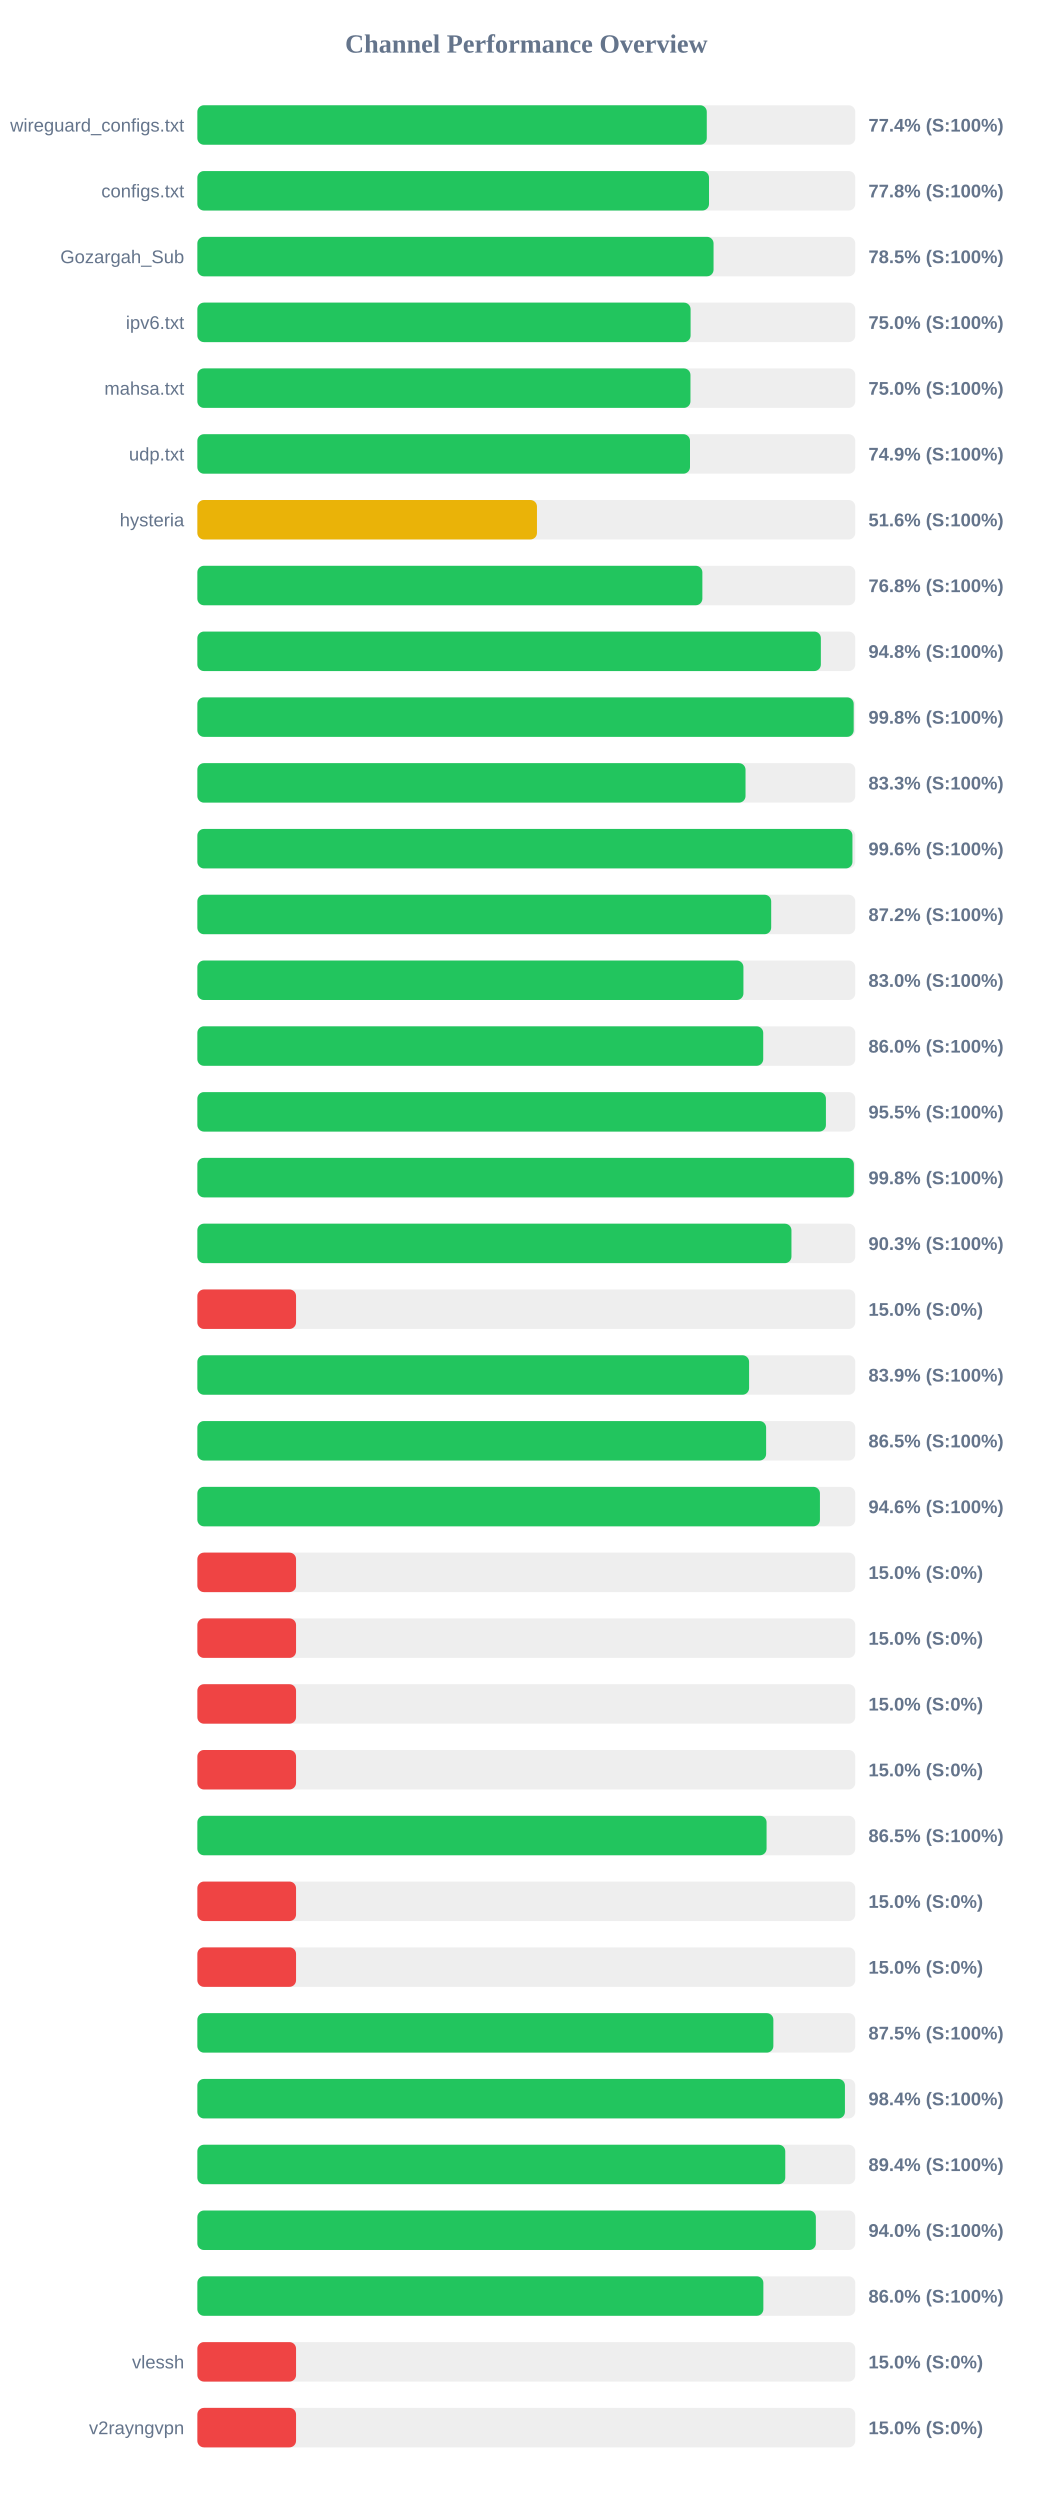
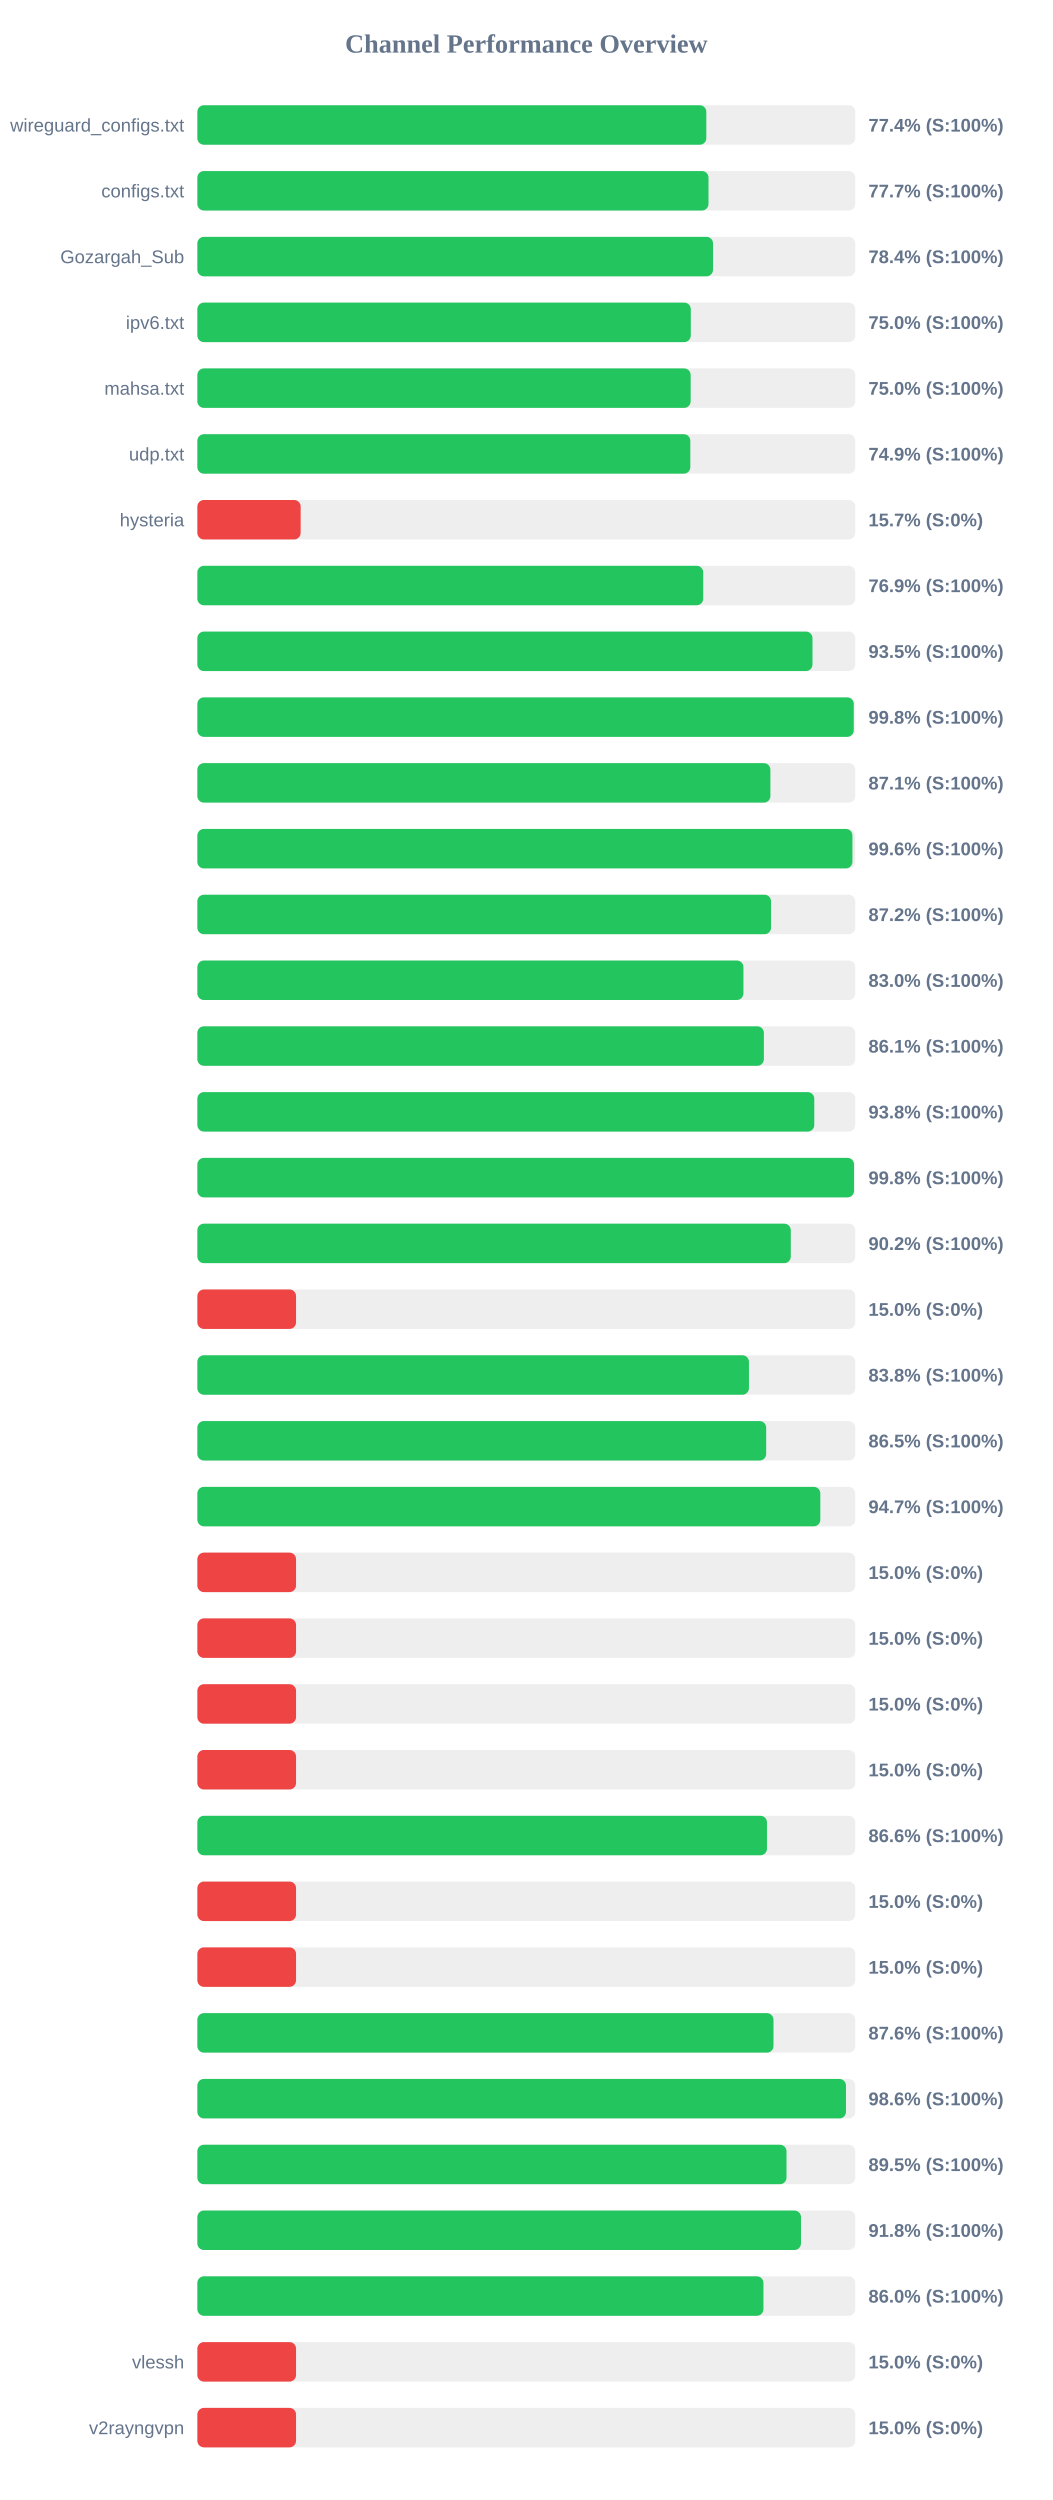
<svg xmlns="http://www.w3.org/2000/svg" width="800" height="1900" version="1.1">
  <style>
        .row { font: 14px Arial; fill: #64748b; }
        .score { font: bold 14px Arial; fill: #64748b; }
    </style>
  <text x="400" y="40" text-anchor="middle" font-size="20px" font-weight="bold" fill="#64748b">Channel Performance Overview</text>
  <rect x="150" y="80" width="500" height="30" fill="#eee" rx="5" />
-   <rect x="150" y="80" width="387.15" height="30" fill="#22c55e" rx="5" />
+   <rect x="150" y="80" width="386.8" height="30" fill="#22c55e" rx="5" />
  <text x="140" y="100" text-anchor="end" class="row">wireguard_configs.txt</text>
  <text x="660" y="100" text-anchor="start" class="score">77.4% (S:100%)</text>
  <rect x="150" y="130" width="500" height="30" fill="#eee" rx="5" />
-   <rect x="150" y="130" width="388.85" height="30" fill="#22c55e" rx="5" />
+   <rect x="150" y="130" width="388.45" height="30" fill="#22c55e" rx="5" />
  <text x="140" y="150" text-anchor="end" class="row">configs.txt</text>
-   <text x="660" y="150" text-anchor="start" class="score">77.8% (S:100%)</text>
+   <text x="660" y="150" text-anchor="start" class="score">77.7% (S:100%)</text>
  <rect x="150" y="180" width="500" height="30" fill="#eee" rx="5" />
-   <rect x="150" y="180" width="392.3" height="30" fill="#22c55e" rx="5" />
+   <rect x="150" y="180" width="391.9" height="30" fill="#22c55e" rx="5" />
  <text x="140" y="200" text-anchor="end" class="row">Gozargah_Sub</text>
-   <text x="660" y="200" text-anchor="start" class="score">78.5% (S:100%)</text>
+   <text x="660" y="200" text-anchor="start" class="score">78.4% (S:100%)</text>
  <rect x="150" y="230" width="500" height="30" fill="#eee" rx="5" />
-   <rect x="150" y="230" width="374.85" height="30" fill="#22c55e" rx="5" />
+   <rect x="150" y="230" width="375.0" height="30" fill="#22c55e" rx="5" />
  <text x="140" y="250" text-anchor="end" class="row">ipv6.txt</text>
  <text x="660" y="250" text-anchor="start" class="score">75.0% (S:100%)</text>
  <rect x="150" y="280" width="500" height="30" fill="#eee" rx="5" />
-   <rect x="150" y="280" width="374.75" height="30" fill="#22c55e" rx="5" />
+   <rect x="150" y="280" width="374.9" height="30" fill="#22c55e" rx="5" />
  <text x="140" y="300" text-anchor="end" class="row">mahsa.txt</text>
  <text x="660" y="300" text-anchor="start" class="score">75.0% (S:100%)</text>
  <rect x="150" y="330" width="500" height="30" fill="#eee" rx="5" />
-   <rect x="150" y="330" width="374.4" height="30" fill="#22c55e" rx="5" />
+   <rect x="150" y="330" width="374.65" height="30" fill="#22c55e" rx="5" />
  <text x="140" y="350" text-anchor="end" class="row">udp.txt</text>
  <text x="660" y="350" text-anchor="start" class="score">74.9% (S:100%)</text>
  <rect x="150" y="380" width="500" height="30" fill="#eee" rx="5" />
-   <rect x="150" y="380" width="258.1" height="30" fill="#eab308" rx="5" />
+   <rect x="150" y="380" width="78.5" height="30" fill="#ef4444" rx="5" />
  <text x="140" y="400" text-anchor="end" class="row">hysteria</text>
-   <text x="660" y="400" text-anchor="start" class="score">51.6% (S:100%)</text>
+   <text x="660" y="400" text-anchor="start" class="score">15.7% (S:0%)</text>
  <rect x="150" y="430" width="500" height="30" fill="#eee" rx="5" />
-   <rect x="150" y="430" width="383.8" height="30" fill="#22c55e" rx="5" />
+   <rect x="150" y="430" width="384.45" height="30" fill="#22c55e" rx="5" />
  <text x="140" y="450" text-anchor="end" class="row" />
-   <text x="660" y="450" text-anchor="start" class="score">76.8% (S:100%)</text>
+   <text x="660" y="450" text-anchor="start" class="score">76.9% (S:100%)</text>
  <rect x="150" y="480" width="500" height="30" fill="#eee" rx="5" />
-   <rect x="150" y="480" width="473.85" height="30" fill="#22c55e" rx="5" />
+   <rect x="150" y="480" width="467.5" height="30" fill="#22c55e" rx="5" />
  <text x="140" y="500" text-anchor="end" class="row" />
-   <text x="660" y="500" text-anchor="start" class="score">94.8% (S:100%)</text>
+   <text x="660" y="500" text-anchor="start" class="score">93.5% (S:100%)</text>
  <rect x="150" y="530" width="500" height="30" fill="#eee" rx="5" />
-   <rect x="150" y="530" width="498.8" height="30" fill="#22c55e" rx="5" />
+   <rect x="150" y="530" width="498.85" height="30" fill="#22c55e" rx="5" />
  <text x="140" y="550" text-anchor="end" class="row" />
  <text x="660" y="550" text-anchor="start" class="score">99.8% (S:100%)</text>
  <rect x="150" y="580" width="500" height="30" fill="#eee" rx="5" />
-   <rect x="150" y="580" width="416.6" height="30" fill="#22c55e" rx="5" />
+   <rect x="150" y="580" width="435.5" height="30" fill="#22c55e" rx="5" />
  <text x="140" y="600" text-anchor="end" class="row" />
-   <text x="660" y="600" text-anchor="start" class="score">83.3% (S:100%)</text>
+   <text x="660" y="600" text-anchor="start" class="score">87.1% (S:100%)</text>
  <rect x="150" y="630" width="500" height="30" fill="#eee" rx="5" />
  <rect x="150" y="630" width="497.85" height="30" fill="#22c55e" rx="5" />
  <text x="140" y="650" text-anchor="end" class="row" />
  <text x="660" y="650" text-anchor="start" class="score">99.6% (S:100%)</text>
  <rect x="150" y="680" width="500" height="30" fill="#eee" rx="5" />
-   <rect x="150" y="680" width="436.1" height="30" fill="#22c55e" rx="5" />
+   <rect x="150" y="680" width="436.0" height="30" fill="#22c55e" rx="5" />
  <text x="140" y="700" text-anchor="end" class="row" />
  <text x="660" y="700" text-anchor="start" class="score">87.2% (S:100%)</text>
  <rect x="150" y="730" width="500" height="30" fill="#eee" rx="5" />
  <rect x="150" y="730" width="415.0" height="30" fill="#22c55e" rx="5" />
  <text x="140" y="750" text-anchor="end" class="row" />
  <text x="660" y="750" text-anchor="start" class="score">83.0% (S:100%)</text>
  <rect x="150" y="780" width="500" height="30" fill="#eee" rx="5" />
-   <rect x="150" y="780" width="430.05" height="30" fill="#22c55e" rx="5" />
+   <rect x="150" y="780" width="430.55" height="30" fill="#22c55e" rx="5" />
  <text x="140" y="800" text-anchor="end" class="row" />
-   <text x="660" y="800" text-anchor="start" class="score">86.0% (S:100%)</text>
+   <text x="660" y="800" text-anchor="start" class="score">86.1% (S:100%)</text>
  <rect x="150" y="830" width="500" height="30" fill="#eee" rx="5" />
-   <rect x="150" y="830" width="477.7" height="30" fill="#22c55e" rx="5" />
+   <rect x="150" y="830" width="468.85" height="30" fill="#22c55e" rx="5" />
  <text x="140" y="850" text-anchor="end" class="row" />
-   <text x="660" y="850" text-anchor="start" class="score">95.5% (S:100%)</text>
+   <text x="660" y="850" text-anchor="start" class="score">93.8% (S:100%)</text>
  <rect x="150" y="880" width="500" height="30" fill="#eee" rx="5" />
-   <rect x="150" y="880" width="498.95" height="30" fill="#22c55e" rx="5" />
+   <rect x="150" y="880" width="499.05" height="30" fill="#22c55e" rx="5" />
  <text x="140" y="900" text-anchor="end" class="row" />
  <text x="660" y="900" text-anchor="start" class="score">99.8% (S:100%)</text>
  <rect x="150" y="930" width="500" height="30" fill="#eee" rx="5" />
-   <rect x="150" y="930" width="451.5" height="30" fill="#22c55e" rx="5" />
+   <rect x="150" y="930" width="451.0" height="30" fill="#22c55e" rx="5" />
  <text x="140" y="950" text-anchor="end" class="row" />
-   <text x="660" y="950" text-anchor="start" class="score">90.3% (S:100%)</text>
+   <text x="660" y="950" text-anchor="start" class="score">90.2% (S:100%)</text>
  <rect x="150" y="980" width="500" height="30" fill="#eee" rx="5" />
  <rect x="150" y="980" width="75.0" height="30" fill="#ef4444" rx="5" />
  <text x="140" y="1000" text-anchor="end" class="row" />
  <text x="660" y="1000" text-anchor="start" class="score">15.0% (S:0%)</text>
  <rect x="150" y="1030" width="500" height="30" fill="#eee" rx="5" />
-   <rect x="150" y="1030" width="419.3" height="30" fill="#22c55e" rx="5" />
+   <rect x="150" y="1030" width="419.2" height="30" fill="#22c55e" rx="5" />
  <text x="140" y="1050" text-anchor="end" class="row" />
-   <text x="660" y="1050" text-anchor="start" class="score">83.9% (S:100%)</text>
+   <text x="660" y="1050" text-anchor="start" class="score">83.8% (S:100%)</text>
  <rect x="150" y="1080" width="500" height="30" fill="#eee" rx="5" />
-   <rect x="150" y="1080" width="432.25" height="30" fill="#22c55e" rx="5" />
+   <rect x="150" y="1080" width="432.3" height="30" fill="#22c55e" rx="5" />
  <text x="140" y="1100" text-anchor="end" class="row" />
  <text x="660" y="1100" text-anchor="start" class="score">86.5% (S:100%)</text>
  <rect x="150" y="1130" width="500" height="30" fill="#eee" rx="5" />
-   <rect x="150" y="1130" width="473.15" height="30" fill="#22c55e" rx="5" />
+   <rect x="150" y="1130" width="473.45" height="30" fill="#22c55e" rx="5" />
  <text x="140" y="1150" text-anchor="end" class="row" />
-   <text x="660" y="1150" text-anchor="start" class="score">94.6% (S:100%)</text>
+   <text x="660" y="1150" text-anchor="start" class="score">94.7% (S:100%)</text>
  <rect x="150" y="1180" width="500" height="30" fill="#eee" rx="5" />
  <rect x="150" y="1180" width="75.0" height="30" fill="#ef4444" rx="5" />
  <text x="140" y="1200" text-anchor="end" class="row" />
  <text x="660" y="1200" text-anchor="start" class="score">15.0% (S:0%)</text>
  <rect x="150" y="1230" width="500" height="30" fill="#eee" rx="5" />
  <rect x="150" y="1230" width="75.0" height="30" fill="#ef4444" rx="5" />
  <text x="140" y="1250" text-anchor="end" class="row" />
  <text x="660" y="1250" text-anchor="start" class="score">15.0% (S:0%)</text>
  <rect x="150" y="1280" width="500" height="30" fill="#eee" rx="5" />
  <rect x="150" y="1280" width="75.0" height="30" fill="#ef4444" rx="5" />
  <text x="140" y="1300" text-anchor="end" class="row" />
  <text x="660" y="1300" text-anchor="start" class="score">15.0% (S:0%)</text>
  <rect x="150" y="1330" width="500" height="30" fill="#eee" rx="5" />
  <rect x="150" y="1330" width="75.0" height="30" fill="#ef4444" rx="5" />
  <text x="140" y="1350" text-anchor="end" class="row" />
  <text x="660" y="1350" text-anchor="start" class="score">15.0% (S:0%)</text>
  <rect x="150" y="1380" width="500" height="30" fill="#eee" rx="5" />
-   <rect x="150" y="1380" width="432.6" height="30" fill="#22c55e" rx="5" />
+   <rect x="150" y="1380" width="432.9" height="30" fill="#22c55e" rx="5" />
  <text x="140" y="1400" text-anchor="end" class="row" />
-   <text x="660" y="1400" text-anchor="start" class="score">86.5% (S:100%)</text>
+   <text x="660" y="1400" text-anchor="start" class="score">86.6% (S:100%)</text>
  <rect x="150" y="1430" width="500" height="30" fill="#eee" rx="5" />
  <rect x="150" y="1430" width="75.0" height="30" fill="#ef4444" rx="5" />
  <text x="140" y="1450" text-anchor="end" class="row" />
  <text x="660" y="1450" text-anchor="start" class="score">15.0% (S:0%)</text>
  <rect x="150" y="1480" width="500" height="30" fill="#eee" rx="5" />
  <rect x="150" y="1480" width="75.0" height="30" fill="#ef4444" rx="5" />
  <text x="140" y="1500" text-anchor="end" class="row" />
  <text x="660" y="1500" text-anchor="start" class="score">15.0% (S:0%)</text>
  <rect x="150" y="1530" width="500" height="30" fill="#eee" rx="5" />
-   <rect x="150" y="1530" width="437.75" height="30" fill="#22c55e" rx="5" />
+   <rect x="150" y="1530" width="437.85" height="30" fill="#22c55e" rx="5" />
  <text x="140" y="1550" text-anchor="end" class="row" />
-   <text x="660" y="1550" text-anchor="start" class="score">87.5% (S:100%)</text>
+   <text x="660" y="1550" text-anchor="start" class="score">87.6% (S:100%)</text>
  <rect x="150" y="1580" width="500" height="30" fill="#eee" rx="5" />
-   <rect x="150" y="1580" width="492.15" height="30" fill="#22c55e" rx="5" />
+   <rect x="150" y="1580" width="492.95" height="30" fill="#22c55e" rx="5" />
  <text x="140" y="1600" text-anchor="end" class="row" />
-   <text x="660" y="1600" text-anchor="start" class="score">98.4% (S:100%)</text>
+   <text x="660" y="1600" text-anchor="start" class="score">98.6% (S:100%)</text>
  <rect x="150" y="1630" width="500" height="30" fill="#eee" rx="5" />
-   <rect x="150" y="1630" width="446.8" height="30" fill="#22c55e" rx="5" />
+   <rect x="150" y="1630" width="447.75" height="30" fill="#22c55e" rx="5" />
  <text x="140" y="1650" text-anchor="end" class="row" />
-   <text x="660" y="1650" text-anchor="start" class="score">89.4% (S:100%)</text>
+   <text x="660" y="1650" text-anchor="start" class="score">89.5% (S:100%)</text>
  <rect x="150" y="1680" width="500" height="30" fill="#eee" rx="5" />
-   <rect x="150" y="1680" width="470.05" height="30" fill="#22c55e" rx="5" />
+   <rect x="150" y="1680" width="458.75" height="30" fill="#22c55e" rx="5" />
  <text x="140" y="1700" text-anchor="end" class="row" />
-   <text x="660" y="1700" text-anchor="start" class="score">94.0% (S:100%)</text>
+   <text x="660" y="1700" text-anchor="start" class="score">91.8% (S:100%)</text>
  <rect x="150" y="1730" width="500" height="30" fill="#eee" rx="5" />
-   <rect x="150" y="1730" width="430.15" height="30" fill="#22c55e" rx="5" />
+   <rect x="150" y="1730" width="430.2" height="30" fill="#22c55e" rx="5" />
  <text x="140" y="1750" text-anchor="end" class="row" />
  <text x="660" y="1750" text-anchor="start" class="score">86.0% (S:100%)</text>
  <rect x="150" y="1780" width="500" height="30" fill="#eee" rx="5" />
  <rect x="150" y="1780" width="75.0" height="30" fill="#ef4444" rx="5" />
  <text x="140" y="1800" text-anchor="end" class="row">vlessh</text>
  <text x="660" y="1800" text-anchor="start" class="score">15.0% (S:0%)</text>
  <rect x="150" y="1830" width="500" height="30" fill="#eee" rx="5" />
  <rect x="150" y="1830" width="75.0" height="30" fill="#ef4444" rx="5" />
  <text x="140" y="1850" text-anchor="end" class="row">v2rayngvpn</text>
  <text x="660" y="1850" text-anchor="start" class="score">15.0% (S:0%)</text>
</svg>
